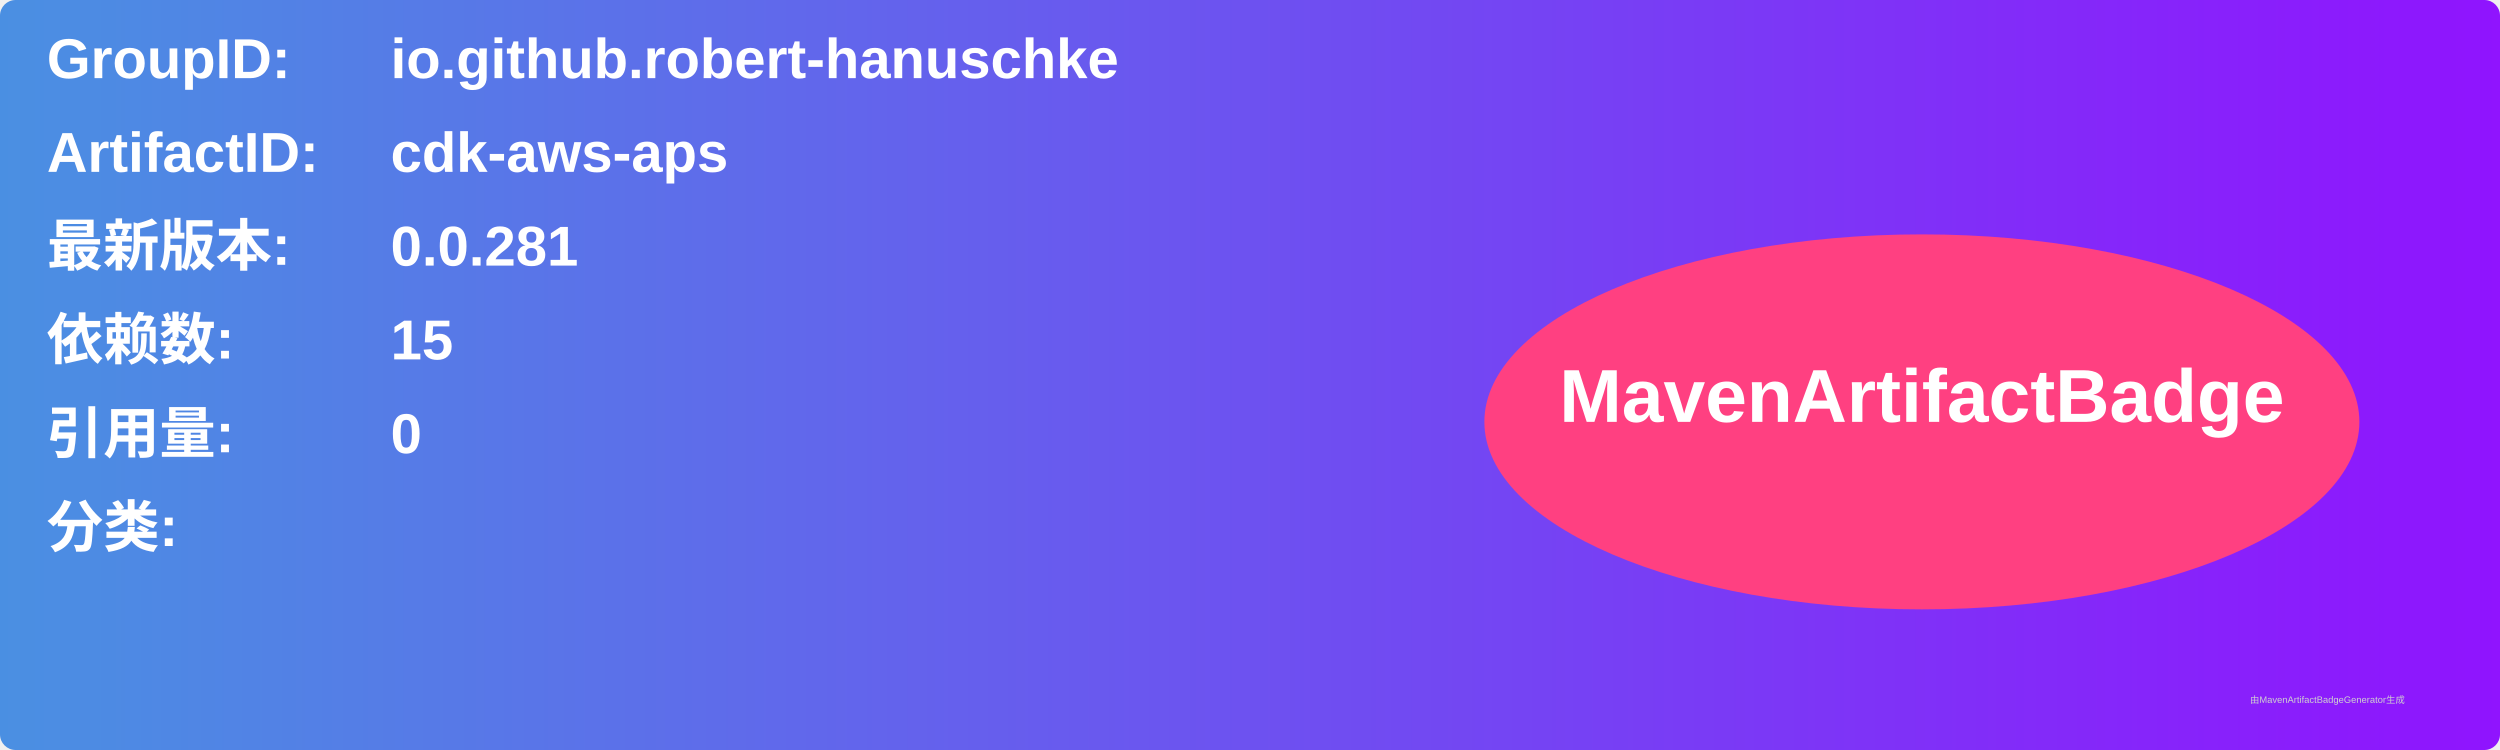
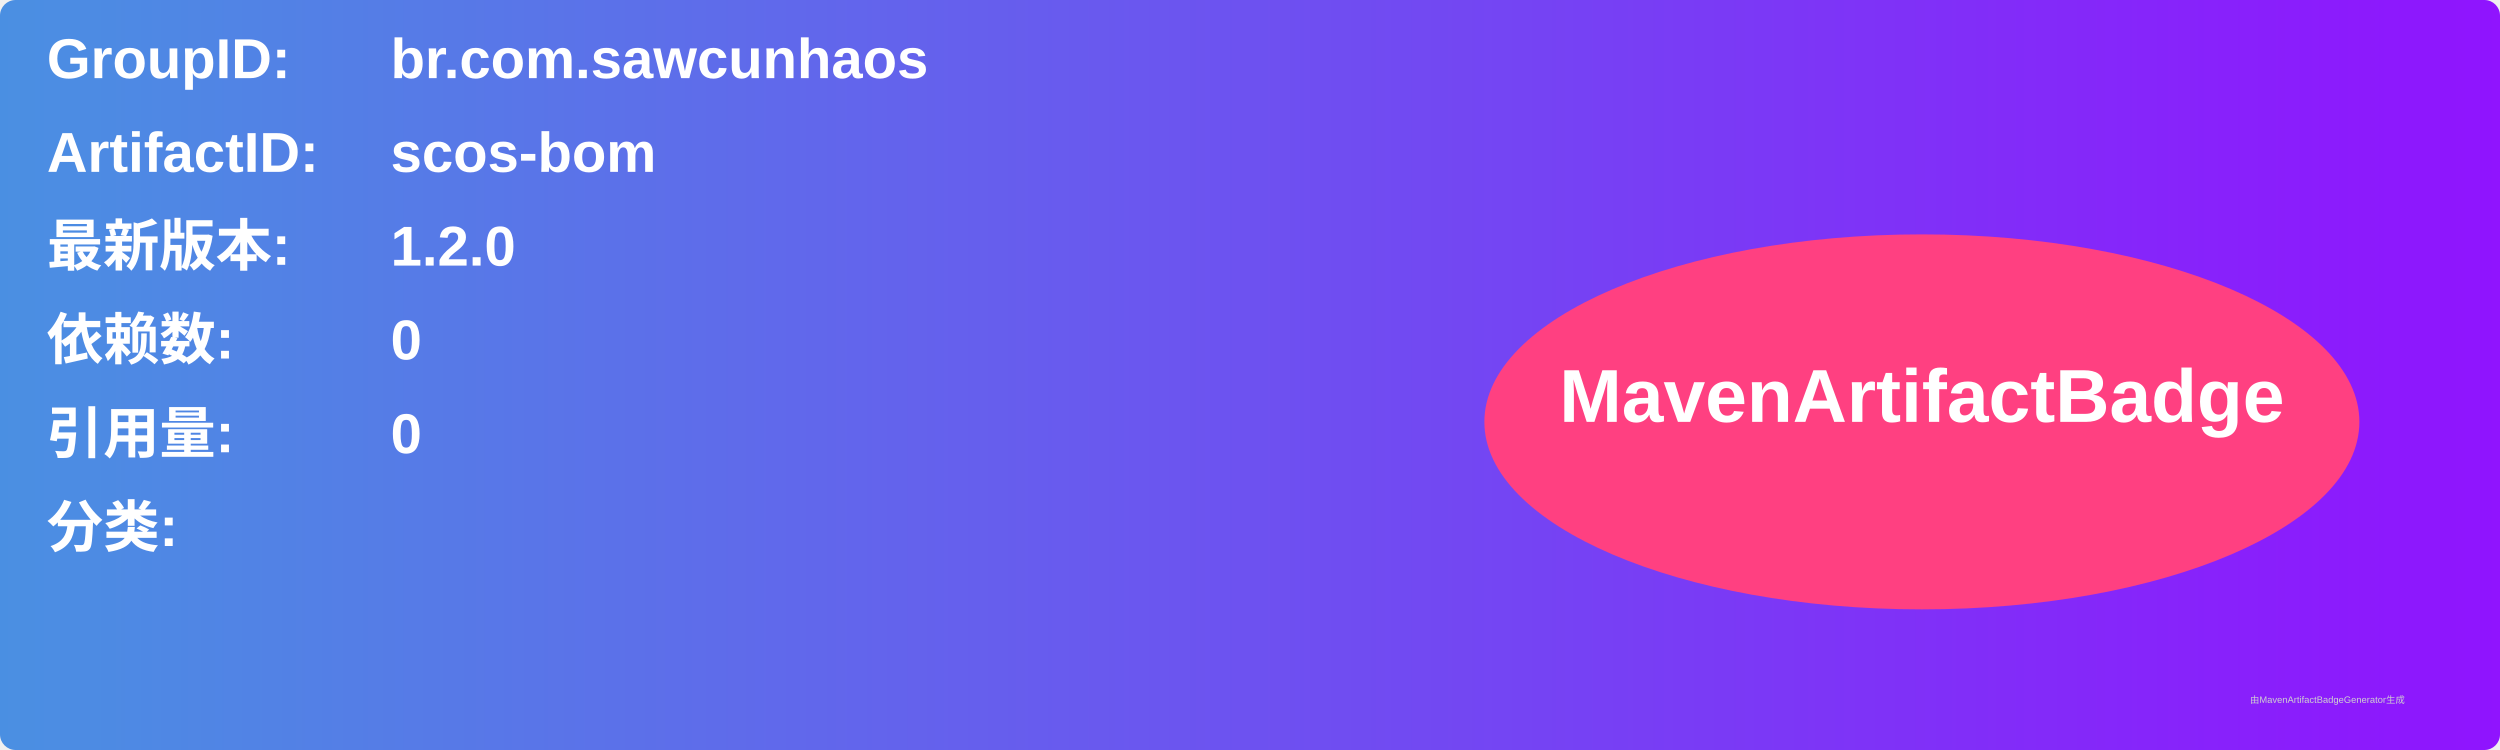
<svg xmlns="http://www.w3.org/2000/svg" width="800" height="240" viewBox="0 0 800 240">
  <linearGradient id="grad" x1="0%" y1="0%" x2="100%" y2="0%">
    <stop offset="0%" stop-color="#4a90e2" />
    <stop offset="100%" stop-color="#9013fe" />
  </linearGradient>
  <rect width="100%" height="100%" rx="5" ry="5" fill="url(#grad)" />
  <g transform="translate(15, 15)">
    <text x="0" y="10" font-family="Arial" font-size="18" fill="white" font-weight="bold" width="260">GroupID:</text>
-     <text x="110" y="10" font-family="Arial" font-size="18" fill="white" font-weight="bold" width="460">io.github.robert-hanuschke</text>
+     <text x="110" y="10" font-family="Arial" font-size="18" fill="white" font-weight="bold" width="460">br.com.sawcunhaos</text>
    <text x="0" y="40" font-family="Arial" font-size="18" fill="white" font-weight="bold" width="260">ArtifactID:</text>
-     <text x="110" y="40" font-family="Arial" font-size="18" fill="white" font-weight="bold" width="460">cdk-aws-aps</text>
+     <text x="110" y="40" font-family="Arial" font-size="18" fill="white" font-weight="bold" width="460">scos-bom</text>
    <text x="0" y="70" font-family="Arial" font-size="18" fill="white" font-weight="bold">最新版本:</text>
    <text x="110" y="70" font-family="Arial" font-size="18" fill="white" font-weight="bold">
-       <tspan font-weight="bold">0.0.281</tspan>
+       <tspan font-weight="bold">1.2.0</tspan>
    </text>
    <text x="0" y="100" font-family="Arial" font-size="18" fill="white" font-weight="bold">依赖数: </text>
    <text x="110" y="100" font-family="Arial" font-size="18" fill="white">
-       <tspan font-weight="bold">15</tspan>
+       <tspan font-weight="bold">0</tspan>
    </text>
    <text x="0" y="130" font-family="Arial" font-size="18" fill="white" font-weight="bold">引用量: </text>
    <text x="110" y="130" font-family="Arial" font-size="18" fill="white">
      <tspan font-weight="bold">0</tspan>
    </text>
    <text x="0" y="160" font-family="Arial" font-size="18" fill="white" font-weight="bold">分类:</text>
    <text x="10" y="190" font-family="Arial" font-size="10" fill="white">
      <tspan font-weight="bold" />
    </text>
    <ellipse cx="600" cy="120" rx="140" ry="60" fill="#ff4081" />
    <text x="600" y="120" text-anchor="middle" font-family="Arial" font-size="24" fill="white" font-weight="bold">MavenArtifactBadge</text>
  </g>
  <text x="720" y="225" font-family="Arial" font-size="3" fill="#d0d0d0">由MavenArtifactBadgeGenerator生成</text>
</svg>
